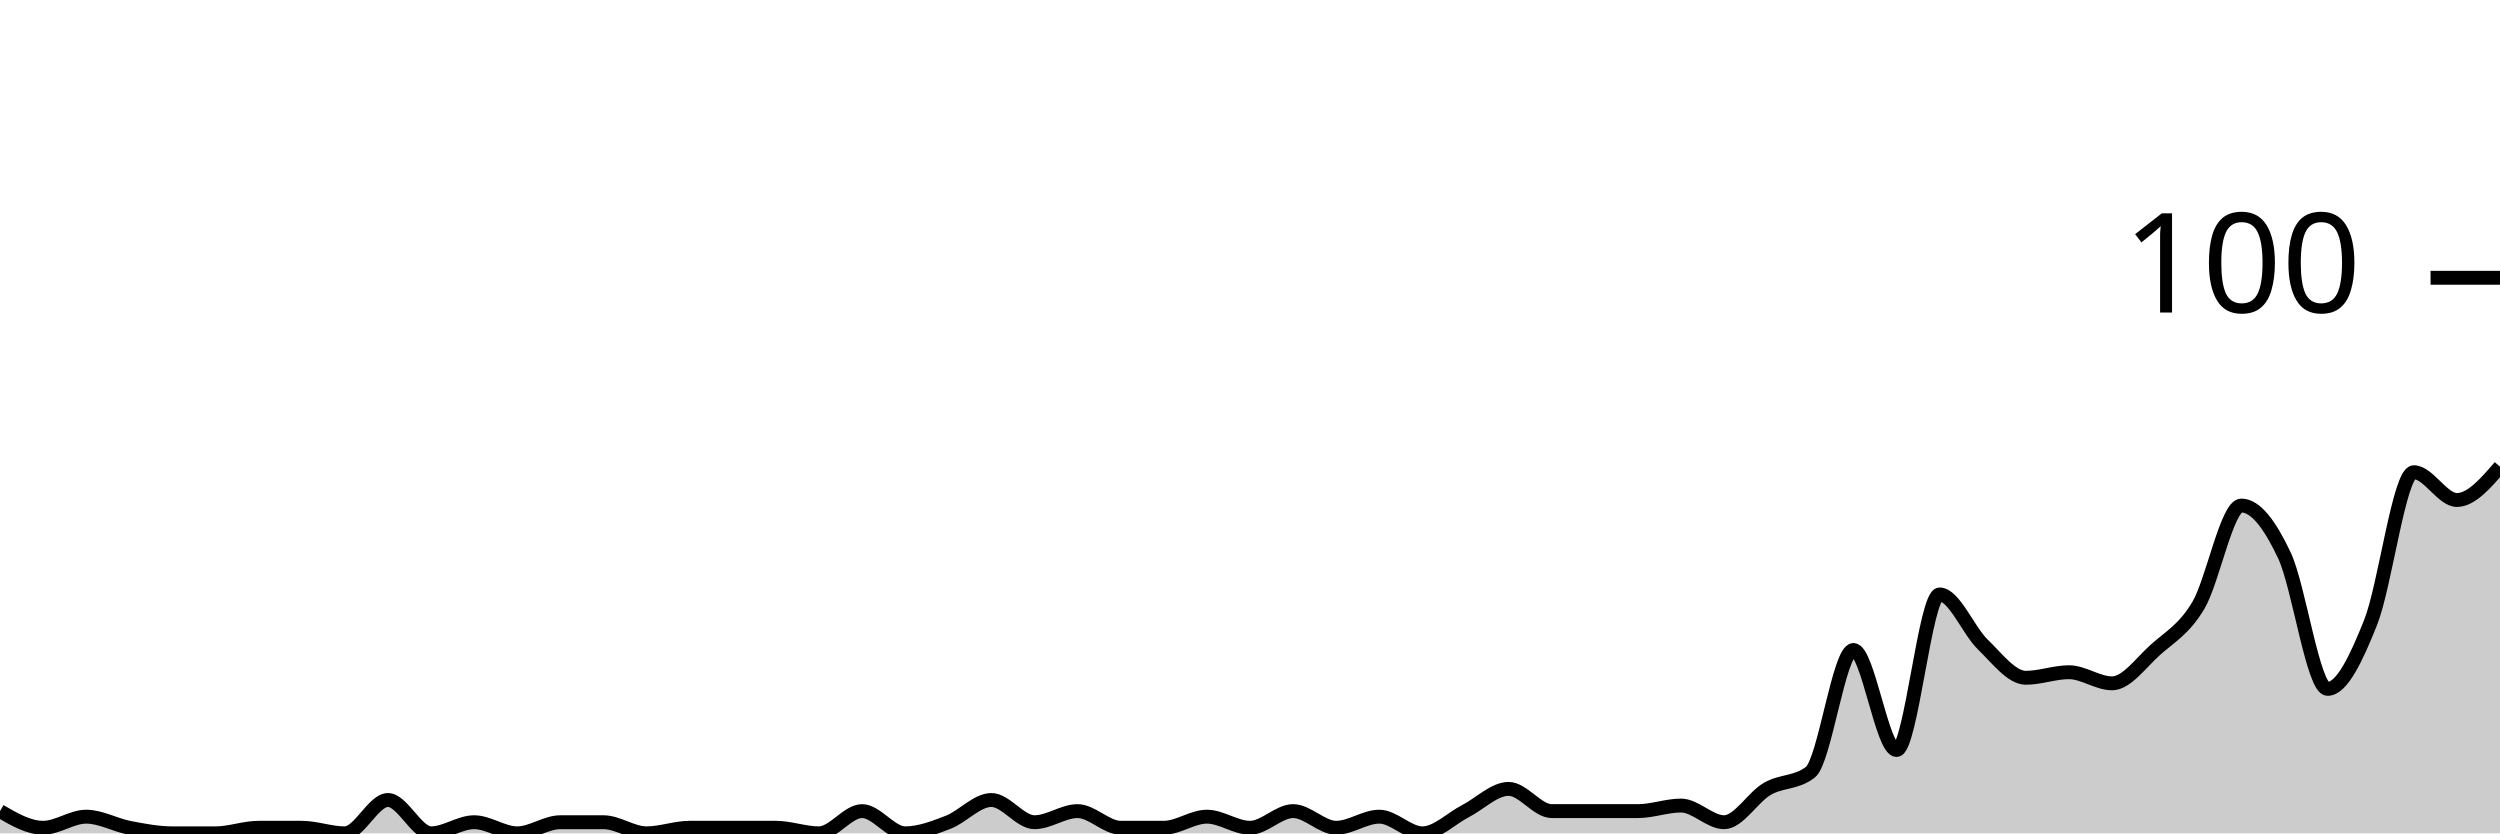
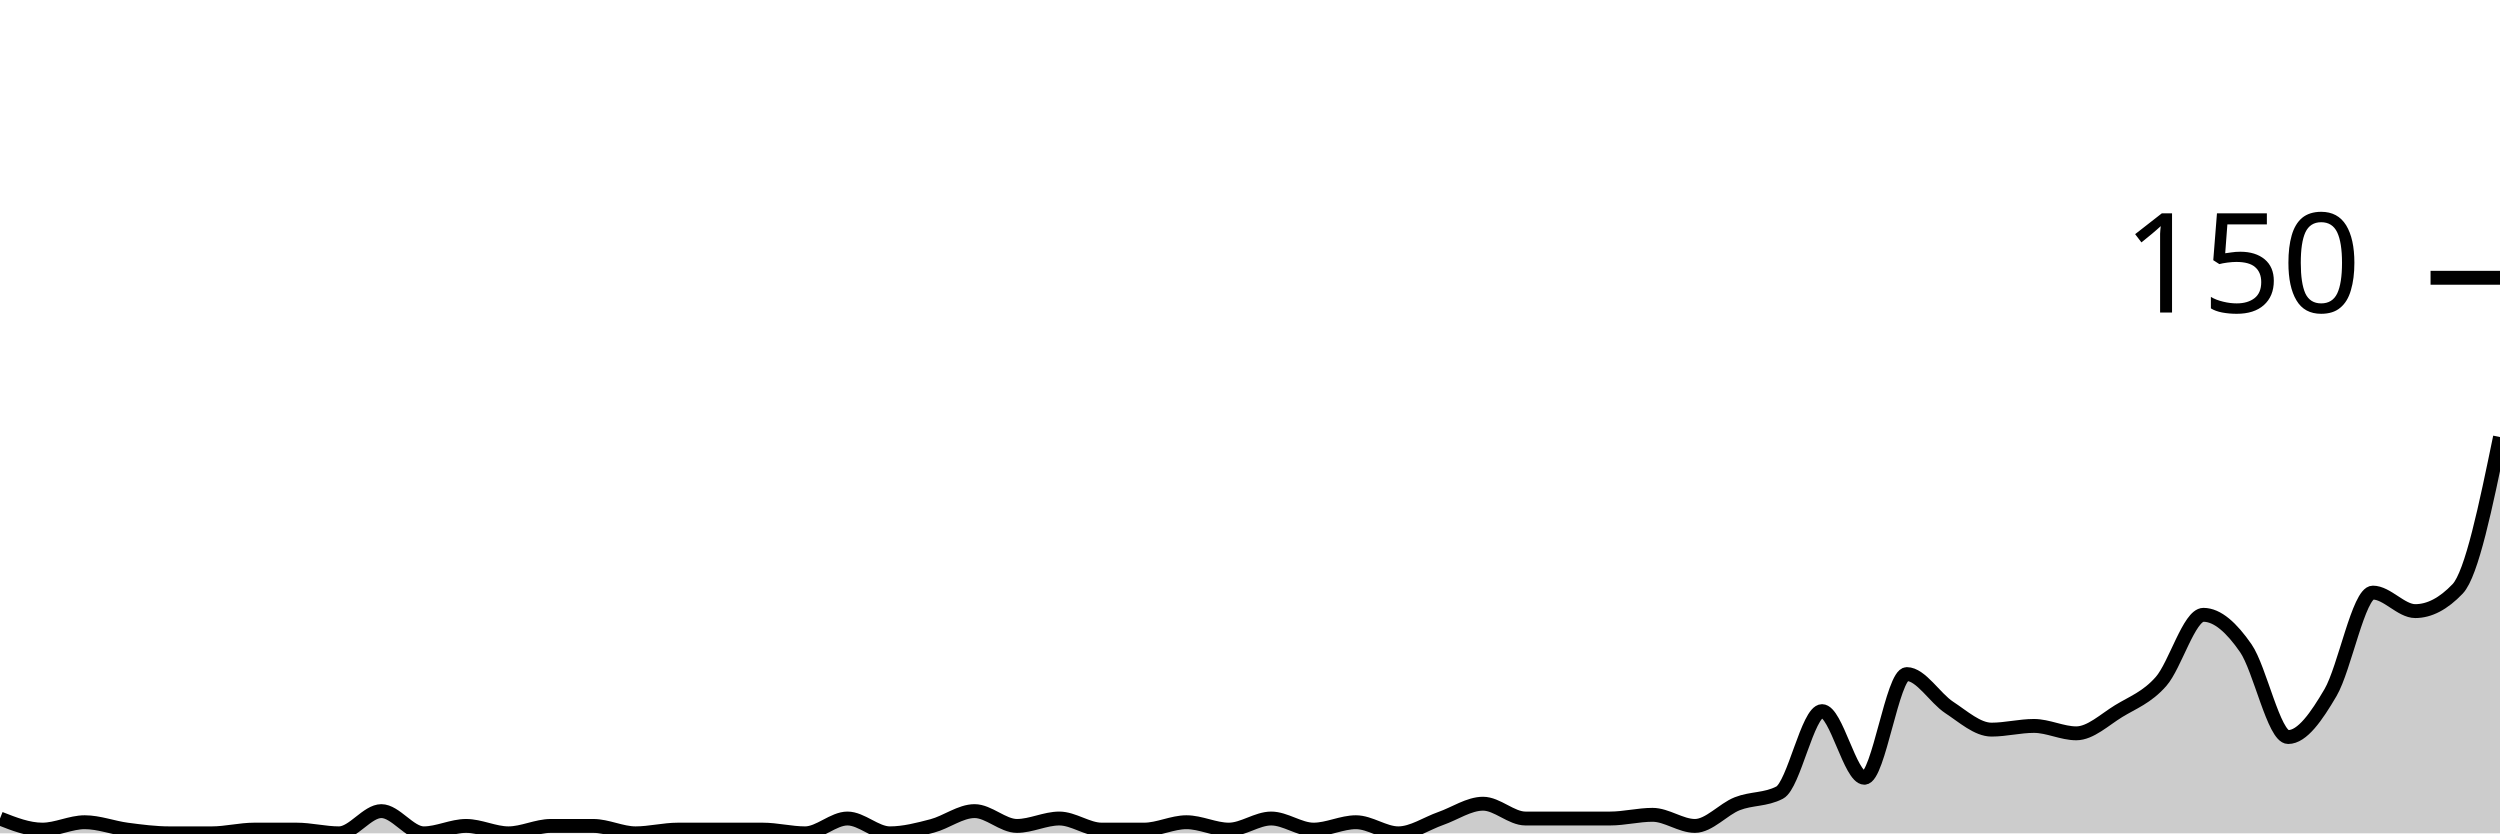
<svg xmlns="http://www.w3.org/2000/svg" viewBox="0 0 180 60">
  <g transform="translate(0,20)">
-     <path class="area" fill="rgba(0, 0, 0, 0.2)" d="M0,38.4C1.034,39,2.069,39.6,3.103,39.6C4.138,39.6,5.172,38.8,6.207,38.8C7.241,38.8,8.276,39.4,9.31,39.6C10.345,39.8,11.379,40,12.414,40C13.448,40,14.483,40,15.517,40C16.552,40,17.586,39.6,18.621,39.6C19.655,39.6,20.69,39.6,21.724,39.6C22.759,39.6,23.793,40,24.828,40C25.862,40,26.897,37.6,27.931,37.6C28.966,37.6,30,40,31.034,40C32.069,40,33.103,39.2,34.138,39.2C35.172,39.2,36.207,40,37.241,40C38.276,40,39.31,39.2,40.345,39.2C41.379,39.2,42.414,39.2,43.448,39.2C44.483,39.2,45.517,40,46.552,40C47.586,40,48.621,39.6,49.655,39.6C50.69,39.6,51.724,39.6,52.759,39.6C53.793,39.6,54.828,39.6,55.862,39.6C56.897,39.6,57.931,40,58.966,40C60,40,61.034,38.4,62.069,38.4C63.103,38.4,64.138,40,65.172,40C66.207,40,67.241,39.6,68.276,39.2C69.31,38.8,70.345,37.6,71.379,37.6C72.414,37.6,73.448,39.2,74.483,39.2C75.517,39.2,76.552,38.4,77.586,38.4C78.621,38.4,79.655,39.6,80.69,39.6C81.724,39.6,82.759,39.6,83.793,39.6C84.828,39.6,85.862,38.8,86.897,38.8C87.931,38.8,88.966,39.6,90,39.6C91.034,39.6,92.069,38.4,93.103,38.4C94.138,38.4,95.172,39.6,96.207,39.6C97.241,39.6,98.276,38.8,99.31,38.8C100.345,38.8,101.379,40,102.414,40C103.448,40,104.483,38.933,105.517,38.4C106.552,37.867,107.586,36.8,108.621,36.8C109.655,36.8,110.69,38.4,111.724,38.4C112.759,38.4,113.793,38.4,114.828,38.4C115.862,38.4,116.897,38.4,117.931,38.4C118.966,38.4,120,38,121.034,38C122.069,38,123.103,39.2,124.138,39.2C125.172,39.2,126.207,37.4,127.241,36.8C128.276,36.2,129.31,36.4,130.345,35.6C131.379,34.8,132.414,26.8,133.448,26.8C134.483,26.8,135.517,34,136.552,34C137.586,34,138.621,22.8,139.655,22.8C140.69,22.8,141.724,25.4,142.759,26.4C143.793,27.4,144.828,28.8,145.862,28.8C146.897,28.8,147.931,28.4,148.966,28.4C150,28.4,151.034,29.2,152.069,29.2C153.103,29.2,154.138,27.733,155.172,26.8C156.207,25.867,157.241,25.333,158.276,23.6C159.31,21.867,160.345,16.4,161.379,16.4C162.414,16.4,163.448,17.8,164.483,20C165.517,22.2,166.552,29.6,167.586,29.6C168.621,29.6,169.655,27.4,170.69,24.8C171.724,22.2,172.759,14,173.793,14C174.828,14,175.862,16,176.897,16C177.931,16,178.966,14.8,180,13.6L180,40C178.966,40,177.931,40,176.897,40C175.862,40,174.828,40,173.793,40C172.759,40,171.724,40,170.69,40C169.655,40,168.621,40,167.586,40C166.552,40,165.517,40,164.483,40C163.448,40,162.414,40,161.379,40C160.345,40,159.31,40,158.276,40C157.241,40,156.207,40,155.172,40C154.138,40,153.103,40,152.069,40C151.034,40,150,40,148.966,40C147.931,40,146.897,40,145.862,40C144.828,40,143.793,40,142.759,40C141.724,40,140.69,40,139.655,40C138.621,40,137.586,40,136.552,40C135.517,40,134.483,40,133.448,40C132.414,40,131.379,40,130.345,40C129.31,40,128.276,40,127.241,40C126.207,40,125.172,40,124.138,40C123.103,40,122.069,40,121.034,40C120,40,118.966,40,117.931,40C116.897,40,115.862,40,114.828,40C113.793,40,112.759,40,111.724,40C110.69,40,109.655,40,108.621,40C107.586,40,106.552,40,105.517,40C104.483,40,103.448,40,102.414,40C101.379,40,100.345,40,99.31,40C98.276,40,97.241,40,96.207,40C95.172,40,94.138,40,93.103,40C92.069,40,91.034,40,90,40C88.966,40,87.931,40,86.897,40C85.862,40,84.828,40,83.793,40C82.759,40,81.724,40,80.69,40C79.655,40,78.621,40,77.586,40C76.552,40,75.517,40,74.483,40C73.448,40,72.414,40,71.379,40C70.345,40,69.31,40,68.276,40C67.241,40,66.207,40,65.172,40C64.138,40,63.103,40,62.069,40C61.034,40,60,40,58.966,40C57.931,40,56.897,40,55.862,40C54.828,40,53.793,40,52.759,40C51.724,40,50.69,40,49.655,40C48.621,40,47.586,40,46.552,40C45.517,40,44.483,40,43.448,40C42.414,40,41.379,40,40.345,40C39.31,40,38.276,40,37.241,40C36.207,40,35.172,40,34.138,40C33.103,40,32.069,40,31.034,40C30,40,28.966,40,27.931,40C26.897,40,25.862,40,24.828,40C23.793,40,22.759,40,21.724,40C20.69,40,19.655,40,18.621,40C17.586,40,16.552,40,15.517,40C14.483,40,13.448,40,12.414,40C11.379,40,10.345,40,9.31,40C8.276,40,7.241,40,6.207,40C5.172,40,4.138,40,3.103,40C2.069,40,1.034,40,0,40Z" />
-     <path class="line" stroke="black" fill="none" d="M0,38.4C1.034,39,2.069,39.6,3.103,39.6C4.138,39.6,5.172,38.8,6.207,38.8C7.241,38.8,8.276,39.4,9.31,39.6C10.345,39.8,11.379,40,12.414,40C13.448,40,14.483,40,15.517,40C16.552,40,17.586,39.6,18.621,39.6C19.655,39.6,20.69,39.6,21.724,39.6C22.759,39.6,23.793,40,24.828,40C25.862,40,26.897,37.6,27.931,37.6C28.966,37.6,30,40,31.034,40C32.069,40,33.103,39.2,34.138,39.2C35.172,39.2,36.207,40,37.241,40C38.276,40,39.31,39.2,40.345,39.2C41.379,39.2,42.414,39.2,43.448,39.2C44.483,39.2,45.517,40,46.552,40C47.586,40,48.621,39.6,49.655,39.6C50.69,39.6,51.724,39.6,52.759,39.6C53.793,39.6,54.828,39.6,55.862,39.6C56.897,39.6,57.931,40,58.966,40C60,40,61.034,38.4,62.069,38.4C63.103,38.4,64.138,40,65.172,40C66.207,40,67.241,39.6,68.276,39.2C69.31,38.8,70.345,37.6,71.379,37.6C72.414,37.6,73.448,39.2,74.483,39.2C75.517,39.2,76.552,38.4,77.586,38.4C78.621,38.4,79.655,39.6,80.69,39.6C81.724,39.6,82.759,39.6,83.793,39.6C84.828,39.6,85.862,38.8,86.897,38.8C87.931,38.8,88.966,39.6,90,39.6C91.034,39.6,92.069,38.4,93.103,38.4C94.138,38.4,95.172,39.6,96.207,39.6C97.241,39.6,98.276,38.8,99.31,38.8C100.345,38.8,101.379,40,102.414,40C103.448,40,104.483,38.933,105.517,38.4C106.552,37.867,107.586,36.8,108.621,36.8C109.655,36.8,110.69,38.4,111.724,38.4C112.759,38.4,113.793,38.4,114.828,38.4C115.862,38.4,116.897,38.4,117.931,38.4C118.966,38.4,120,38,121.034,38C122.069,38,123.103,39.2,124.138,39.2C125.172,39.2,126.207,37.4,127.241,36.8C128.276,36.2,129.31,36.4,130.345,35.6C131.379,34.8,132.414,26.8,133.448,26.8C134.483,26.8,135.517,34,136.552,34C137.586,34,138.621,22.8,139.655,22.8C140.69,22.8,141.724,25.4,142.759,26.4C143.793,27.4,144.828,28.8,145.862,28.8C146.897,28.8,147.931,28.4,148.966,28.4C150,28.4,151.034,29.2,152.069,29.2C153.103,29.2,154.138,27.733,155.172,26.8C156.207,25.867,157.241,25.333,158.276,23.6C159.31,21.867,160.345,16.4,161.379,16.4C162.414,16.4,163.448,17.8,164.483,20C165.517,22.2,166.552,29.6,167.586,29.6C168.621,29.6,169.655,27.4,170.69,24.8C171.724,22.2,172.759,14,173.793,14C174.828,14,175.862,16,176.897,16C177.931,16,178.966,14.8,180,13.6" />
+     <path class="area" fill="rgba(0, 0, 0, 0.2)" d="M0,38.933C1.017,39.333,2.034,39.733,3.051,39.733C4.068,39.733,5.085,39.2,6.102,39.2C7.119,39.2,8.136,39.6,9.153,39.733C10.169,39.867,11.186,40,12.203,40C13.22,40,14.237,40,15.254,40C16.271,40,17.288,39.733,18.305,39.733C19.322,39.733,20.339,39.733,21.356,39.733C22.373,39.733,23.39,40,24.407,40C25.424,40,26.441,38.4,27.458,38.4C28.475,38.4,29.492,40,30.508,40C31.525,40,32.542,39.467,33.559,39.467C34.576,39.467,35.593,40,36.61,40C37.627,40,38.644,39.467,39.661,39.467C40.678,39.467,41.695,39.467,42.712,39.467C43.729,39.467,44.746,40,45.763,40C46.78,40,47.797,39.733,48.814,39.733C49.831,39.733,50.847,39.733,51.864,39.733C52.881,39.733,53.898,39.733,54.915,39.733C55.932,39.733,56.949,40,57.966,40C58.983,40,60,38.933,61.017,38.933C62.034,38.933,63.051,40,64.068,40C65.085,40,66.102,39.733,67.119,39.467C68.136,39.2,69.153,38.4,70.169,38.4C71.186,38.4,72.203,39.467,73.22,39.467C74.237,39.467,75.254,38.933,76.271,38.933C77.288,38.933,78.305,39.733,79.322,39.733C80.339,39.733,81.356,39.733,82.373,39.733C83.39,39.733,84.407,39.2,85.424,39.2C86.441,39.2,87.458,39.733,88.475,39.733C89.492,39.733,90.508,38.933,91.525,38.933C92.542,38.933,93.559,39.733,94.576,39.733C95.593,39.733,96.61,39.2,97.627,39.2C98.644,39.2,99.661,40,100.678,40C101.695,40,102.712,39.289,103.729,38.933C104.746,38.578,105.763,37.867,106.78,37.867C107.797,37.867,108.814,38.933,109.831,38.933C110.847,38.933,111.864,38.933,112.881,38.933C113.898,38.933,114.915,38.933,115.932,38.933C116.949,38.933,117.966,38.667,118.983,38.667C120,38.667,121.017,39.467,122.034,39.467C123.051,39.467,124.068,38.267,125.085,37.867C126.102,37.467,127.119,37.6,128.136,37.067C129.153,36.533,130.169,31.2,131.186,31.2C132.203,31.2,133.22,36,134.237,36C135.254,36,136.271,28.533,137.288,28.533C138.305,28.533,139.322,30.267,140.339,30.933C141.356,31.6,142.373,32.533,143.39,32.533C144.407,32.533,145.424,32.267,146.441,32.267C147.458,32.267,148.475,32.8,149.492,32.8C150.508,32.8,151.525,31.822,152.542,31.2C153.559,30.578,154.576,30.222,155.593,29.067C156.61,27.911,157.627,24.267,158.644,24.267C159.661,24.267,160.678,25.2,161.695,26.667C162.712,28.133,163.729,33.067,164.746,33.067C165.763,33.067,166.78,31.6,167.797,29.867C168.814,28.133,169.831,22.667,170.847,22.667C171.864,22.667,172.881,24,173.898,24C174.915,24,175.932,23.467,176.949,22.4C177.966,21.333,178.983,16.4,180,11.467L180,40C178.983,40,177.966,40,176.949,40C175.932,40,174.915,40,173.898,40C172.881,40,171.864,40,170.847,40C169.831,40,168.814,40,167.797,40C166.78,40,165.763,40,164.746,40C163.729,40,162.712,40,161.695,40C160.678,40,159.661,40,158.644,40C157.627,40,156.61,40,155.593,40C154.576,40,153.559,40,152.542,40C151.525,40,150.508,40,149.492,40C148.475,40,147.458,40,146.441,40C145.424,40,144.407,40,143.39,40C142.373,40,141.356,40,140.339,40C139.322,40,138.305,40,137.288,40C136.271,40,135.254,40,134.237,40C133.22,40,132.203,40,131.186,40C130.169,40,129.153,40,128.136,40C127.119,40,126.102,40,125.085,40C124.068,40,123.051,40,122.034,40C121.017,40,120,40,118.983,40C117.966,40,116.949,40,115.932,40C114.915,40,113.898,40,112.881,40C111.864,40,110.847,40,109.831,40C108.814,40,107.797,40,106.78,40C105.763,40,104.746,40,103.729,40C102.712,40,101.695,40,100.678,40C99.661,40,98.644,40,97.627,40C96.61,40,95.593,40,94.576,40C93.559,40,92.542,40,91.525,40C90.508,40,89.492,40,88.475,40C87.458,40,86.441,40,85.424,40C84.407,40,83.39,40,82.373,40C81.356,40,80.339,40,79.322,40C78.305,40,77.288,40,76.271,40C75.254,40,74.237,40,73.22,40C72.203,40,71.186,40,70.169,40C69.153,40,68.136,40,67.119,40C66.102,40,65.085,40,64.068,40C63.051,40,62.034,40,61.017,40C60,40,58.983,40,57.966,40C56.949,40,55.932,40,54.915,40C53.898,40,52.881,40,51.864,40C50.847,40,49.831,40,48.814,40C47.797,40,46.78,40,45.763,40C44.746,40,43.729,40,42.712,40C41.695,40,40.678,40,39.661,40C38.644,40,37.627,40,36.61,40C35.593,40,34.576,40,33.559,40C32.542,40,31.525,40,30.508,40C29.492,40,28.475,40,27.458,40C26.441,40,25.424,40,24.407,40C23.39,40,22.373,40,21.356,40C20.339,40,19.322,40,18.305,40C17.288,40,16.271,40,15.254,40C14.237,40,13.22,40,12.203,40C11.186,40,10.169,40,9.153,40C8.136,40,7.119,40,6.102,40C5.085,40,4.068,40,3.051,40C2.034,40,1.017,40,0,40Z" />
+     <path class="line" stroke="black" fill="none" d="M0,38.933C1.017,39.333,2.034,39.733,3.051,39.733C4.068,39.733,5.085,39.2,6.102,39.2C7.119,39.2,8.136,39.6,9.153,39.733C10.169,39.867,11.186,40,12.203,40C13.22,40,14.237,40,15.254,40C16.271,40,17.288,39.733,18.305,39.733C19.322,39.733,20.339,39.733,21.356,39.733C22.373,39.733,23.39,40,24.407,40C25.424,40,26.441,38.4,27.458,38.4C28.475,38.4,29.492,40,30.508,40C31.525,40,32.542,39.467,33.559,39.467C34.576,39.467,35.593,40,36.61,40C37.627,40,38.644,39.467,39.661,39.467C40.678,39.467,41.695,39.467,42.712,39.467C43.729,39.467,44.746,40,45.763,40C46.78,40,47.797,39.733,48.814,39.733C49.831,39.733,50.847,39.733,51.864,39.733C52.881,39.733,53.898,39.733,54.915,39.733C55.932,39.733,56.949,40,57.966,40C58.983,40,60,38.933,61.017,38.933C62.034,38.933,63.051,40,64.068,40C65.085,40,66.102,39.733,67.119,39.467C68.136,39.2,69.153,38.4,70.169,38.4C71.186,38.4,72.203,39.467,73.22,39.467C74.237,39.467,75.254,38.933,76.271,38.933C77.288,38.933,78.305,39.733,79.322,39.733C80.339,39.733,81.356,39.733,82.373,39.733C83.39,39.733,84.407,39.2,85.424,39.2C86.441,39.2,87.458,39.733,88.475,39.733C89.492,39.733,90.508,38.933,91.525,38.933C92.542,38.933,93.559,39.733,94.576,39.733C95.593,39.733,96.61,39.2,97.627,39.2C98.644,39.2,99.661,40,100.678,40C101.695,40,102.712,39.289,103.729,38.933C104.746,38.578,105.763,37.867,106.78,37.867C107.797,37.867,108.814,38.933,109.831,38.933C110.847,38.933,111.864,38.933,112.881,38.933C113.898,38.933,114.915,38.933,115.932,38.933C116.949,38.933,117.966,38.667,118.983,38.667C120,38.667,121.017,39.467,122.034,39.467C123.051,39.467,124.068,38.267,125.085,37.867C126.102,37.467,127.119,37.6,128.136,37.067C129.153,36.533,130.169,31.2,131.186,31.2C132.203,31.2,133.22,36,134.237,36C135.254,36,136.271,28.533,137.288,28.533C138.305,28.533,139.322,30.267,140.339,30.933C141.356,31.6,142.373,32.533,143.39,32.533C144.407,32.533,145.424,32.267,146.441,32.267C147.458,32.267,148.475,32.8,149.492,32.8C150.508,32.8,151.525,31.822,152.542,31.2C153.559,30.578,154.576,30.222,155.593,29.067C156.61,27.911,157.627,24.267,158.644,24.267C159.661,24.267,160.678,25.2,161.695,26.667C162.712,28.133,163.729,33.067,164.746,33.067C165.763,33.067,166.78,31.6,167.797,29.867C168.814,28.133,169.831,22.667,170.847,22.667C171.864,22.667,172.881,24,173.898,24C174.915,24,175.932,23.467,176.949,22.4C177.966,21.333,178.983,16.4,180,11.467" />
    <path class="axis-ceiling" stroke-width="1" stroke="black" fill="none" d="M175,0L180,0" />
-     <text class="axis-ceiling-label" font-family="sans-serif" text-anchor="end" font-size="10px" x="170" y="2.5">100</text>
+     <text class="axis-ceiling-label" font-family="sans-serif" text-anchor="end" font-size="10px" x="170" y="2.5">150</text>
  </g>
</svg>
